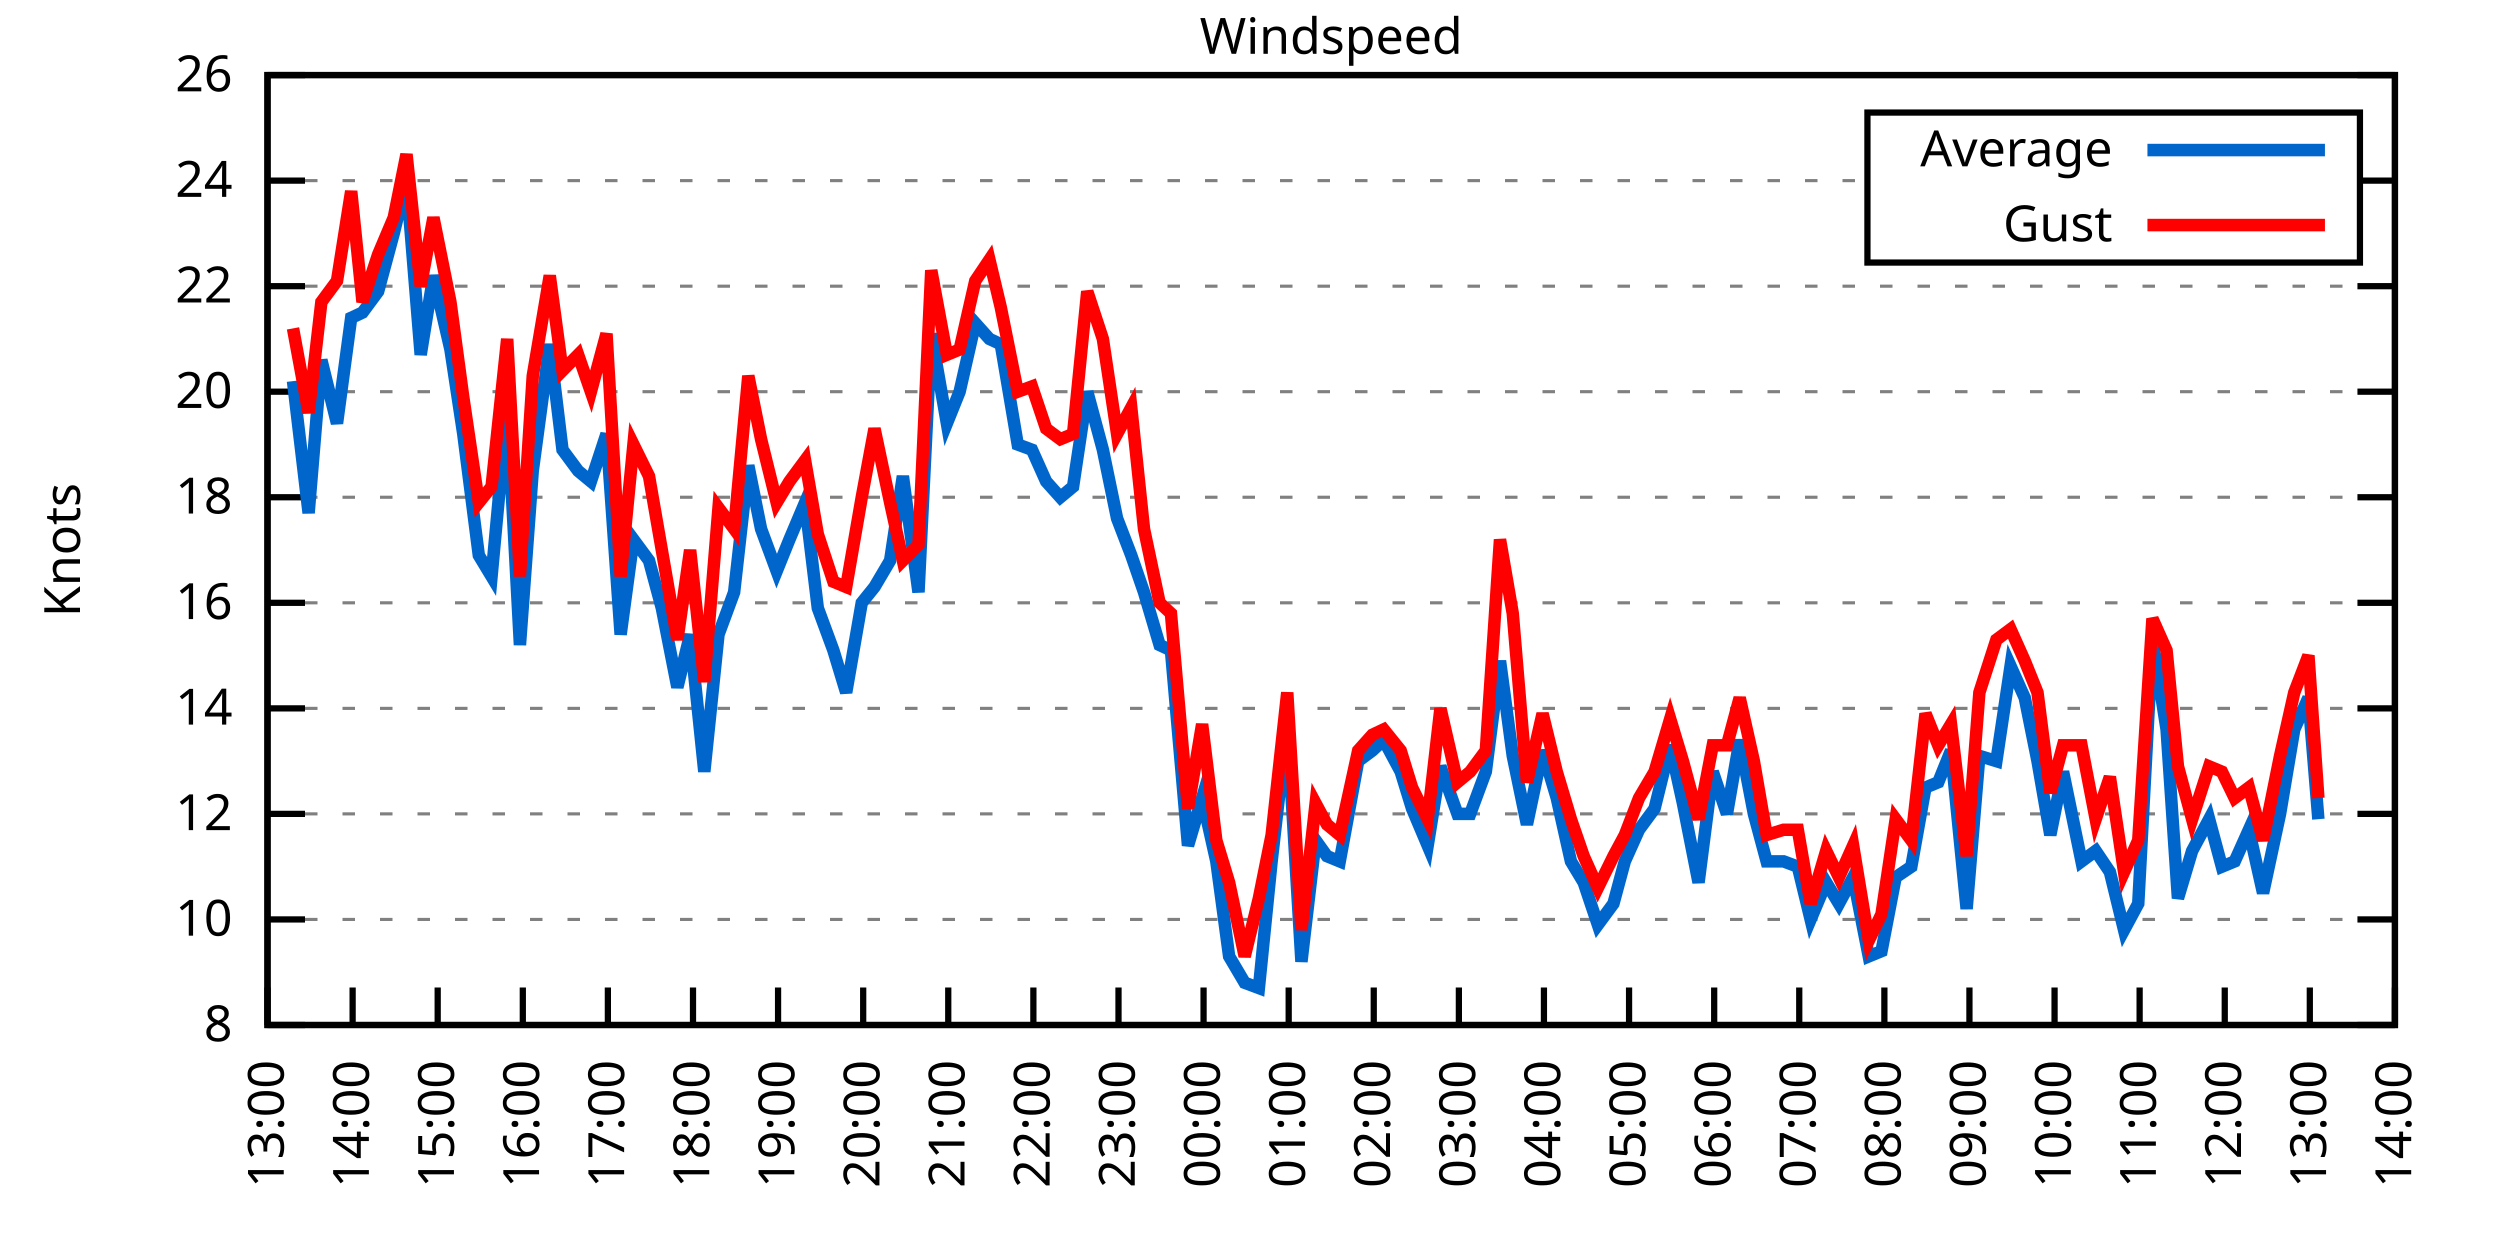
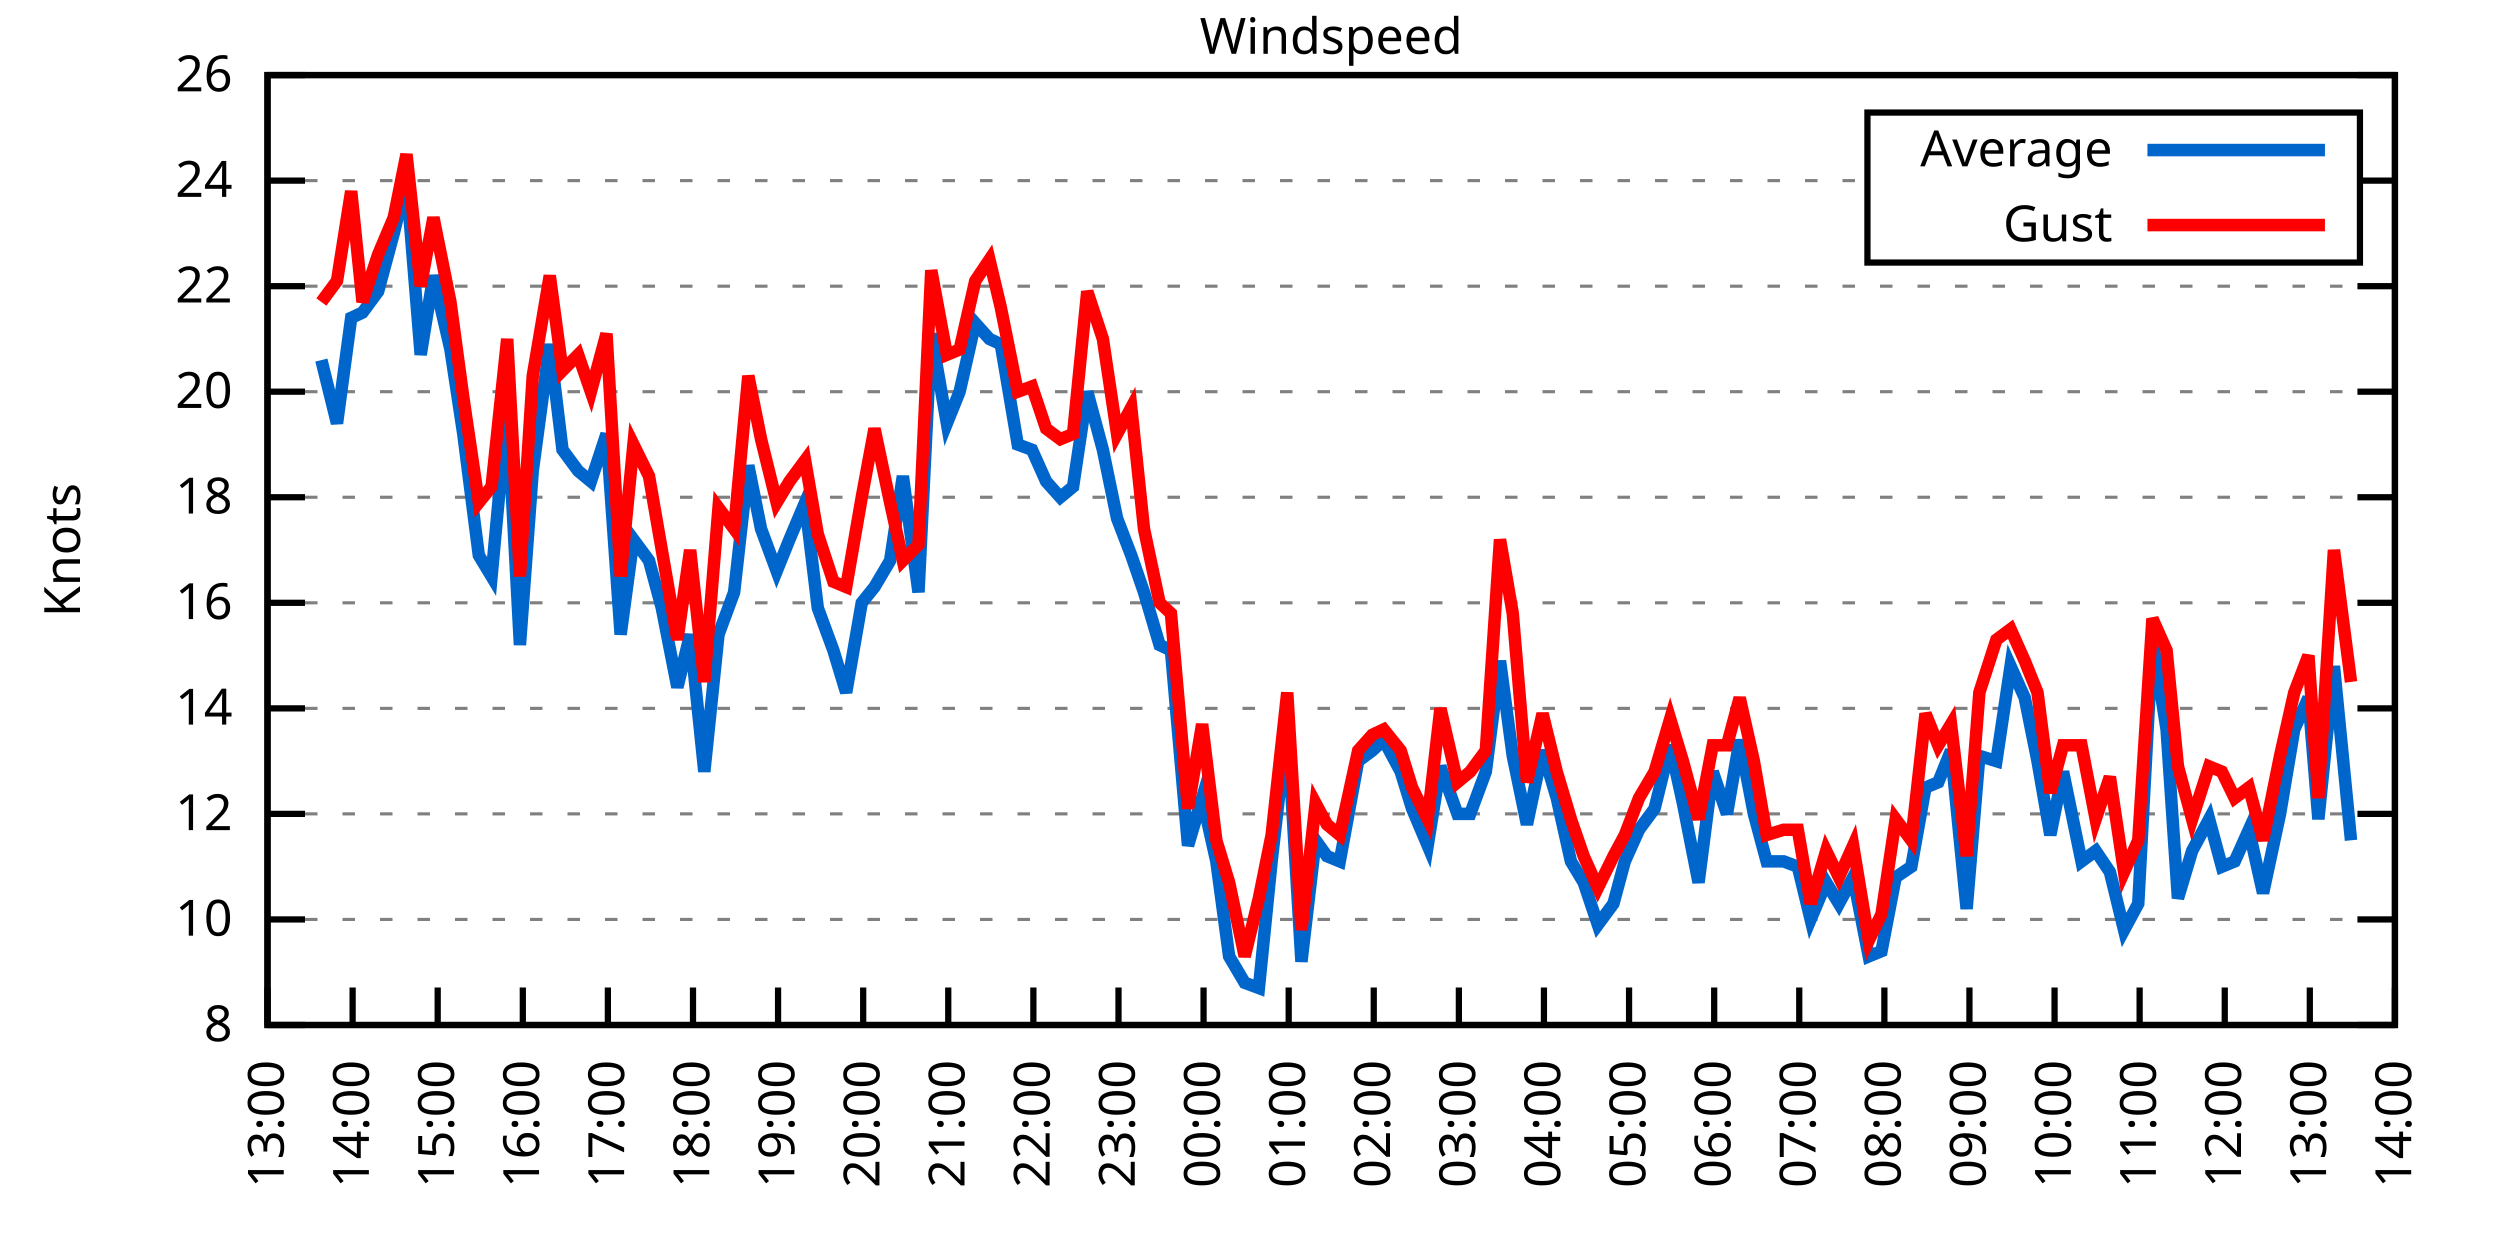
<svg xmlns="http://www.w3.org/2000/svg" xmlns:xlink="http://www.w3.org/1999/xlink" width="400" height="200" viewBox="0 0 400 200">
  <g id="gnuplot_canvas">
    <rect x="0" y="0" width="400" height="200" fill="none" />
    <defs>
      <circle id="gpDot" r="0.5" stroke-width="0.5" stroke="currentColor" />
      <path id="gpPt0" stroke-width="0.333" stroke="currentColor" d="M-1,0 h2 M0,-1 v2" />
      <path id="gpPt1" stroke-width="0.333" stroke="currentColor" d="M-1,-1 L1,1 M1,-1 L-1,1" />
      <path id="gpPt2" stroke-width="0.333" stroke="currentColor" d="M-1,0 L1,0 M0,-1 L0,1 M-1,-1 L1,1 M-1,1 L1,-1" />
      <rect id="gpPt3" stroke-width="0.333" stroke="currentColor" x="-1" y="-1" width="2" height="2" />
      <rect id="gpPt4" stroke-width="0.333" stroke="currentColor" fill="currentColor" x="-1" y="-1" width="2" height="2" />
      <circle id="gpPt5" stroke-width="0.333" stroke="currentColor" cx="0" cy="0" r="1" />
      <use xlink:href="#gpPt5" id="gpPt6" fill="currentColor" stroke="none" />
      <path id="gpPt7" stroke-width="0.333" stroke="currentColor" d="M0,-1.33 L-1.33,0.67 L1.33,0.67 z" />
      <use xlink:href="#gpPt7" id="gpPt8" fill="currentColor" stroke="none" />
      <use xlink:href="#gpPt7" id="gpPt9" stroke="currentColor" transform="rotate(180)" />
      <use xlink:href="#gpPt9" id="gpPt10" fill="currentColor" stroke="none" />
      <use xlink:href="#gpPt3" id="gpPt11" stroke="currentColor" transform="rotate(45)" />
      <use xlink:href="#gpPt11" id="gpPt12" fill="currentColor" stroke="none" />
      <path id="gpPt13" stroke-width="0.333" stroke="currentColor" d="M0,1.330 L1.265,0.411 L0.782,-1.067 L-0.782,-1.076 L-1.265,0.411 z" />
      <use xlink:href="#gpPt13" id="gpPt14" fill="currentColor" stroke="none" />
      <filter id="textbox" filterUnits="objectBoundingBox" x="0" y="0" height="1" width="1">
        <feFlood flood-color="white" flood-opacity="1" result="bgnd" />
        <feComposite in="SourceGraphic" in2="bgnd" operator="atop" />
      </filter>
      <filter id="greybox" filterUnits="objectBoundingBox" x="0" y="0" height="1" width="1">
        <feFlood flood-color="lightgrey" flood-opacity="1" result="grey" />
        <feComposite in="SourceGraphic" in2="grey" operator="atop" />
      </filter>
    </defs>
    <g fill="none" color="white" stroke="currentColor" stroke-width="1.00" stroke-linecap="butt" stroke-linejoin="miter">
</g>
    <g fill="none" color="black" stroke="currentColor" stroke-width="1.00" stroke-linecap="butt" stroke-linejoin="miter">
      <g stroke="none" shape-rendering="crispEdges">
        <polygon fill="rgb(255, 255, 255)" points="42.80,164.00 383.18,164.00 383.18,12.02 42.80,12.02 " />
      </g>
    </g>
    <g fill="none" color="black" stroke="currentColor" stroke-width="1.00" stroke-linecap="butt" stroke-linejoin="miter">
</g>
    <g fill="none" color="black" stroke="black" stroke-width="0.50" stroke-linecap="butt" stroke-linejoin="miter">
</g>
    <g fill="none" color="gray" stroke="currentColor" stroke-width="0.50" stroke-linecap="butt" stroke-linejoin="miter">
      <path stroke="gray" stroke-dasharray="2,4" class="gridline" d="M42.80,164.00 L383.19,164.00  " />
    </g>
    <g fill="none" color="gray" stroke="gray" stroke-width="1.00" stroke-linecap="butt" stroke-linejoin="miter">
</g>
    <g fill="none" color="black" stroke="currentColor" stroke-width="1.00" stroke-linecap="butt" stroke-linejoin="miter">
      <path stroke="black" d="M42.80,164.00 L48.80,164.00 M383.19,164.00 L377.19,164.00  " />
      <g transform="translate(37.20,166.60)" stroke="none" fill="black" font-family="Sans" font-size="8.00" text-anchor="end">
        <text>
          <tspan font-family="Sans"> 8</tspan>
        </text>
      </g>
    </g>
    <g fill="none" color="black" stroke="currentColor" stroke-width="1.00" stroke-linecap="butt" stroke-linejoin="miter">
</g>
    <g fill="none" color="black" stroke="black" stroke-width="0.50" stroke-linecap="butt" stroke-linejoin="miter">
</g>
    <g fill="none" color="gray" stroke="currentColor" stroke-width="0.50" stroke-linecap="butt" stroke-linejoin="miter">
      <path stroke="gray" stroke-dasharray="2,4" class="gridline" d="M42.80,147.11 L383.19,147.11  " />
    </g>
    <g fill="none" color="gray" stroke="gray" stroke-width="1.00" stroke-linecap="butt" stroke-linejoin="miter">
</g>
    <g fill="none" color="black" stroke="currentColor" stroke-width="1.00" stroke-linecap="butt" stroke-linejoin="miter">
      <path stroke="black" d="M42.80,147.11 L48.80,147.11 M383.19,147.11 L377.19,147.11  " />
      <g transform="translate(37.20,149.71)" stroke="none" fill="black" font-family="Sans" font-size="8.00" text-anchor="end">
        <text>
          <tspan font-family="Sans"> 10</tspan>
        </text>
      </g>
    </g>
    <g fill="none" color="black" stroke="currentColor" stroke-width="1.00" stroke-linecap="butt" stroke-linejoin="miter">
</g>
    <g fill="none" color="black" stroke="black" stroke-width="0.50" stroke-linecap="butt" stroke-linejoin="miter">
</g>
    <g fill="none" color="gray" stroke="currentColor" stroke-width="0.50" stroke-linecap="butt" stroke-linejoin="miter">
      <path stroke="gray" stroke-dasharray="2,4" class="gridline" d="M42.80,130.22 L383.19,130.22  " />
    </g>
    <g fill="none" color="gray" stroke="gray" stroke-width="1.00" stroke-linecap="butt" stroke-linejoin="miter">
</g>
    <g fill="none" color="black" stroke="currentColor" stroke-width="1.00" stroke-linecap="butt" stroke-linejoin="miter">
      <path stroke="black" d="M42.80,130.22 L48.80,130.22 M383.19,130.22 L377.19,130.22  " />
      <g transform="translate(37.20,132.82)" stroke="none" fill="black" font-family="Sans" font-size="8.00" text-anchor="end">
        <text>
          <tspan font-family="Sans"> 12</tspan>
        </text>
      </g>
    </g>
    <g fill="none" color="black" stroke="currentColor" stroke-width="1.00" stroke-linecap="butt" stroke-linejoin="miter">
</g>
    <g fill="none" color="black" stroke="black" stroke-width="0.50" stroke-linecap="butt" stroke-linejoin="miter">
</g>
    <g fill="none" color="gray" stroke="currentColor" stroke-width="0.50" stroke-linecap="butt" stroke-linejoin="miter">
      <path stroke="gray" stroke-dasharray="2,4" class="gridline" d="M42.80,113.34 L383.19,113.34  " />
    </g>
    <g fill="none" color="gray" stroke="gray" stroke-width="1.00" stroke-linecap="butt" stroke-linejoin="miter">
</g>
    <g fill="none" color="black" stroke="currentColor" stroke-width="1.00" stroke-linecap="butt" stroke-linejoin="miter">
      <path stroke="black" d="M42.80,113.34 L48.80,113.34 M383.19,113.34 L377.19,113.34  " />
      <g transform="translate(37.20,115.94)" stroke="none" fill="black" font-family="Sans" font-size="8.00" text-anchor="end">
        <text>
          <tspan font-family="Sans"> 14</tspan>
        </text>
      </g>
    </g>
    <g fill="none" color="black" stroke="currentColor" stroke-width="1.00" stroke-linecap="butt" stroke-linejoin="miter">
</g>
    <g fill="none" color="black" stroke="black" stroke-width="0.50" stroke-linecap="butt" stroke-linejoin="miter">
</g>
    <g fill="none" color="gray" stroke="currentColor" stroke-width="0.50" stroke-linecap="butt" stroke-linejoin="miter">
      <path stroke="gray" stroke-dasharray="2,4" class="gridline" d="M42.80,96.45 L383.19,96.45  " />
    </g>
    <g fill="none" color="gray" stroke="gray" stroke-width="1.00" stroke-linecap="butt" stroke-linejoin="miter">
</g>
    <g fill="none" color="black" stroke="currentColor" stroke-width="1.00" stroke-linecap="butt" stroke-linejoin="miter">
      <path stroke="black" d="M42.80,96.45 L48.80,96.45 M383.19,96.45 L377.19,96.45  " />
      <g transform="translate(37.20,99.05)" stroke="none" fill="black" font-family="Sans" font-size="8.00" text-anchor="end">
        <text>
          <tspan font-family="Sans"> 16</tspan>
        </text>
      </g>
    </g>
    <g fill="none" color="black" stroke="currentColor" stroke-width="1.00" stroke-linecap="butt" stroke-linejoin="miter">
</g>
    <g fill="none" color="black" stroke="black" stroke-width="0.50" stroke-linecap="butt" stroke-linejoin="miter">
</g>
    <g fill="none" color="gray" stroke="currentColor" stroke-width="0.50" stroke-linecap="butt" stroke-linejoin="miter">
      <path stroke="gray" stroke-dasharray="2,4" class="gridline" d="M42.80,79.56 L383.19,79.56  " />
    </g>
    <g fill="none" color="gray" stroke="gray" stroke-width="1.00" stroke-linecap="butt" stroke-linejoin="miter">
</g>
    <g fill="none" color="black" stroke="currentColor" stroke-width="1.00" stroke-linecap="butt" stroke-linejoin="miter">
      <path stroke="black" d="M42.80,79.56 L48.80,79.56 M383.19,79.56 L377.19,79.56  " />
      <g transform="translate(37.20,82.16)" stroke="none" fill="black" font-family="Sans" font-size="8.00" text-anchor="end">
        <text>
          <tspan font-family="Sans"> 18</tspan>
        </text>
      </g>
    </g>
    <g fill="none" color="black" stroke="currentColor" stroke-width="1.00" stroke-linecap="butt" stroke-linejoin="miter">
</g>
    <g fill="none" color="black" stroke="black" stroke-width="0.50" stroke-linecap="butt" stroke-linejoin="miter">
</g>
    <g fill="none" color="gray" stroke="currentColor" stroke-width="0.50" stroke-linecap="butt" stroke-linejoin="miter">
      <path stroke="gray" stroke-dasharray="2,4" class="gridline" d="M42.80,62.67 L383.19,62.67  " />
    </g>
    <g fill="none" color="gray" stroke="gray" stroke-width="1.00" stroke-linecap="butt" stroke-linejoin="miter">
</g>
    <g fill="none" color="black" stroke="currentColor" stroke-width="1.00" stroke-linecap="butt" stroke-linejoin="miter">
      <path stroke="black" d="M42.80,62.67 L48.80,62.67 M383.19,62.67 L377.19,62.67  " />
      <g transform="translate(37.20,65.27)" stroke="none" fill="black" font-family="Sans" font-size="8.00" text-anchor="end">
        <text>
          <tspan font-family="Sans"> 20</tspan>
        </text>
      </g>
    </g>
    <g fill="none" color="black" stroke="currentColor" stroke-width="1.00" stroke-linecap="butt" stroke-linejoin="miter">
</g>
    <g fill="none" color="black" stroke="black" stroke-width="0.50" stroke-linecap="butt" stroke-linejoin="miter">
</g>
    <g fill="none" color="gray" stroke="currentColor" stroke-width="0.50" stroke-linecap="butt" stroke-linejoin="miter">
      <path stroke="gray" stroke-dasharray="2,4" class="gridline" d="M42.80,45.79 L383.19,45.79  " />
    </g>
    <g fill="none" color="gray" stroke="gray" stroke-width="1.00" stroke-linecap="butt" stroke-linejoin="miter">
</g>
    <g fill="none" color="black" stroke="currentColor" stroke-width="1.00" stroke-linecap="butt" stroke-linejoin="miter">
      <path stroke="black" d="M42.80,45.79 L48.80,45.79 M383.19,45.79 L377.19,45.79  " />
      <g transform="translate(37.20,48.39)" stroke="none" fill="black" font-family="Sans" font-size="8.00" text-anchor="end">
        <text>
          <tspan font-family="Sans"> 22</tspan>
        </text>
      </g>
    </g>
    <g fill="none" color="black" stroke="currentColor" stroke-width="1.00" stroke-linecap="butt" stroke-linejoin="miter">
</g>
    <g fill="none" color="black" stroke="black" stroke-width="0.50" stroke-linecap="butt" stroke-linejoin="miter">
</g>
    <g fill="none" color="gray" stroke="currentColor" stroke-width="0.50" stroke-linecap="butt" stroke-linejoin="miter">
      <path stroke="gray" stroke-dasharray="2,4" class="gridline" d="M42.80,28.90 L298.79,28.90 M377.59,28.90 L383.19,28.90  " />
    </g>
    <g fill="none" color="gray" stroke="gray" stroke-width="1.00" stroke-linecap="butt" stroke-linejoin="miter">
</g>
    <g fill="none" color="black" stroke="currentColor" stroke-width="1.00" stroke-linecap="butt" stroke-linejoin="miter">
      <path stroke="black" d="M42.80,28.90 L48.80,28.90 M383.19,28.90 L377.19,28.90  " />
      <g transform="translate(37.20,31.50)" stroke="none" fill="black" font-family="Sans" font-size="8.00" text-anchor="end">
        <text>
          <tspan font-family="Sans"> 24</tspan>
        </text>
      </g>
    </g>
    <g fill="none" color="black" stroke="currentColor" stroke-width="1.00" stroke-linecap="butt" stroke-linejoin="miter">
</g>
    <g fill="none" color="black" stroke="black" stroke-width="0.50" stroke-linecap="butt" stroke-linejoin="miter">
</g>
    <g fill="none" color="gray" stroke="currentColor" stroke-width="0.50" stroke-linecap="butt" stroke-linejoin="miter">
      <path stroke="gray" stroke-dasharray="2,4" class="gridline" d="M42.80,12.01 L383.19,12.01  " />
    </g>
    <g fill="none" color="gray" stroke="gray" stroke-width="1.00" stroke-linecap="butt" stroke-linejoin="miter">
</g>
    <g fill="none" color="black" stroke="currentColor" stroke-width="1.00" stroke-linecap="butt" stroke-linejoin="miter">
      <path stroke="black" d="M42.80,12.01 L48.80,12.01 M383.19,12.01 L377.19,12.01  " />
      <g transform="translate(37.20,14.61)" stroke="none" fill="black" font-family="Sans" font-size="8.00" text-anchor="end">
        <text>
          <tspan font-family="Sans"> 26</tspan>
        </text>
      </g>
    </g>
    <g fill="none" color="black" stroke="currentColor" stroke-width="1.00" stroke-linecap="butt" stroke-linejoin="miter">
      <path stroke="black" d="M42.80,164.00 L42.80,158.00  " />
      <g transform="translate(45.40,169.60) rotate(270.00)" stroke="none" fill="black" font-family="Sans" font-size="8.00" text-anchor="end">
        <text>
          <tspan font-family="Sans">13:00</tspan>
        </text>
      </g>
    </g>
    <g fill="none" color="black" stroke="currentColor" stroke-width="1.00" stroke-linecap="butt" stroke-linejoin="miter">
      <path stroke="black" d="M56.42,164.00 L56.42,158.00  " />
      <g transform="translate(59.02,169.60) rotate(270.00)" stroke="none" fill="black" font-family="Sans" font-size="8.00" text-anchor="end">
        <text>
          <tspan font-family="Sans">14:00</tspan>
        </text>
      </g>
    </g>
    <g fill="none" color="black" stroke="currentColor" stroke-width="1.00" stroke-linecap="butt" stroke-linejoin="miter">
      <path stroke="black" d="M70.03,164.00 L70.03,158.00  " />
      <g transform="translate(72.63,169.60) rotate(270.00)" stroke="none" fill="black" font-family="Sans" font-size="8.00" text-anchor="end">
        <text>
          <tspan font-family="Sans">15:00</tspan>
        </text>
      </g>
    </g>
    <g fill="none" color="black" stroke="currentColor" stroke-width="1.00" stroke-linecap="butt" stroke-linejoin="miter">
      <path stroke="black" d="M83.65,164.00 L83.65,158.00  " />
      <g transform="translate(86.25,169.60) rotate(270.00)" stroke="none" fill="black" font-family="Sans" font-size="8.00" text-anchor="end">
        <text>
          <tspan font-family="Sans">16:00</tspan>
        </text>
      </g>
    </g>
    <g fill="none" color="black" stroke="currentColor" stroke-width="1.00" stroke-linecap="butt" stroke-linejoin="miter">
      <path stroke="black" d="M97.26,164.00 L97.26,158.00  " />
      <g transform="translate(99.86,169.60) rotate(270.00)" stroke="none" fill="black" font-family="Sans" font-size="8.00" text-anchor="end">
        <text>
          <tspan font-family="Sans">17:00</tspan>
        </text>
      </g>
    </g>
    <g fill="none" color="black" stroke="currentColor" stroke-width="1.00" stroke-linecap="butt" stroke-linejoin="miter">
      <path stroke="black" d="M110.88,164.00 L110.88,158.00  " />
      <g transform="translate(113.48,169.60) rotate(270.00)" stroke="none" fill="black" font-family="Sans" font-size="8.00" text-anchor="end">
        <text>
          <tspan font-family="Sans">18:00</tspan>
        </text>
      </g>
    </g>
    <g fill="none" color="black" stroke="currentColor" stroke-width="1.00" stroke-linecap="butt" stroke-linejoin="miter">
      <path stroke="black" d="M124.49,164.00 L124.49,158.00  " />
      <g transform="translate(127.09,169.60) rotate(270.00)" stroke="none" fill="black" font-family="Sans" font-size="8.00" text-anchor="end">
        <text>
          <tspan font-family="Sans">19:00</tspan>
        </text>
      </g>
    </g>
    <g fill="none" color="black" stroke="currentColor" stroke-width="1.00" stroke-linecap="butt" stroke-linejoin="miter">
      <path stroke="black" d="M138.11,164.00 L138.11,158.00  " />
      <g transform="translate(140.71,169.60) rotate(270.00)" stroke="none" fill="black" font-family="Sans" font-size="8.00" text-anchor="end">
        <text>
          <tspan font-family="Sans">20:00</tspan>
        </text>
      </g>
    </g>
    <g fill="none" color="black" stroke="currentColor" stroke-width="1.00" stroke-linecap="butt" stroke-linejoin="miter">
      <path stroke="black" d="M151.72,164.00 L151.72,158.00  " />
      <g transform="translate(154.32,169.60) rotate(270.00)" stroke="none" fill="black" font-family="Sans" font-size="8.00" text-anchor="end">
        <text>
          <tspan font-family="Sans">21:00</tspan>
        </text>
      </g>
    </g>
    <g fill="none" color="black" stroke="currentColor" stroke-width="1.00" stroke-linecap="butt" stroke-linejoin="miter">
      <path stroke="black" d="M165.34,164.00 L165.34,158.00  " />
      <g transform="translate(167.94,169.60) rotate(270.00)" stroke="none" fill="black" font-family="Sans" font-size="8.00" text-anchor="end">
        <text>
          <tspan font-family="Sans">22:00</tspan>
        </text>
      </g>
    </g>
    <g fill="none" color="black" stroke="currentColor" stroke-width="1.00" stroke-linecap="butt" stroke-linejoin="miter">
      <path stroke="black" d="M178.96,164.00 L178.96,158.00  " />
      <g transform="translate(181.56,169.60) rotate(270.00)" stroke="none" fill="black" font-family="Sans" font-size="8.00" text-anchor="end">
        <text>
          <tspan font-family="Sans">23:00</tspan>
        </text>
      </g>
    </g>
    <g fill="none" color="black" stroke="currentColor" stroke-width="1.00" stroke-linecap="butt" stroke-linejoin="miter">
      <path stroke="black" d="M192.57,164.00 L192.57,158.00  " />
      <g transform="translate(195.17,169.60) rotate(270.00)" stroke="none" fill="black" font-family="Sans" font-size="8.00" text-anchor="end">
        <text>
          <tspan font-family="Sans">00:00</tspan>
        </text>
      </g>
    </g>
    <g fill="none" color="black" stroke="currentColor" stroke-width="1.00" stroke-linecap="butt" stroke-linejoin="miter">
      <path stroke="black" d="M206.19,164.00 L206.19,158.00  " />
      <g transform="translate(208.79,169.60) rotate(270.00)" stroke="none" fill="black" font-family="Sans" font-size="8.00" text-anchor="end">
        <text>
          <tspan font-family="Sans">01:00</tspan>
        </text>
      </g>
    </g>
    <g fill="none" color="black" stroke="currentColor" stroke-width="1.00" stroke-linecap="butt" stroke-linejoin="miter">
      <path stroke="black" d="M219.80,164.00 L219.80,158.00  " />
      <g transform="translate(222.40,169.60) rotate(270.00)" stroke="none" fill="black" font-family="Sans" font-size="8.00" text-anchor="end">
        <text>
          <tspan font-family="Sans">02:00</tspan>
        </text>
      </g>
    </g>
    <g fill="none" color="black" stroke="currentColor" stroke-width="1.00" stroke-linecap="butt" stroke-linejoin="miter">
      <path stroke="black" d="M233.42,164.00 L233.42,158.00  " />
      <g transform="translate(236.02,169.60) rotate(270.00)" stroke="none" fill="black" font-family="Sans" font-size="8.00" text-anchor="end">
        <text>
          <tspan font-family="Sans">03:00</tspan>
        </text>
      </g>
    </g>
    <g fill="none" color="black" stroke="currentColor" stroke-width="1.00" stroke-linecap="butt" stroke-linejoin="miter">
      <path stroke="black" d="M247.03,164.00 L247.03,158.00  " />
      <g transform="translate(249.63,169.60) rotate(270.00)" stroke="none" fill="black" font-family="Sans" font-size="8.00" text-anchor="end">
        <text>
          <tspan font-family="Sans">04:00</tspan>
        </text>
      </g>
    </g>
    <g fill="none" color="black" stroke="currentColor" stroke-width="1.00" stroke-linecap="butt" stroke-linejoin="miter">
      <path stroke="black" d="M260.65,164.00 L260.65,158.00  " />
      <g transform="translate(263.25,169.60) rotate(270.00)" stroke="none" fill="black" font-family="Sans" font-size="8.00" text-anchor="end">
        <text>
          <tspan font-family="Sans">05:00</tspan>
        </text>
      </g>
    </g>
    <g fill="none" color="black" stroke="currentColor" stroke-width="1.00" stroke-linecap="butt" stroke-linejoin="miter">
      <path stroke="black" d="M274.27,164.00 L274.27,158.00  " />
      <g transform="translate(276.87,169.60) rotate(270.00)" stroke="none" fill="black" font-family="Sans" font-size="8.00" text-anchor="end">
        <text>
          <tspan font-family="Sans">06:00</tspan>
        </text>
      </g>
    </g>
    <g fill="none" color="black" stroke="currentColor" stroke-width="1.00" stroke-linecap="butt" stroke-linejoin="miter">
      <path stroke="black" d="M287.88,164.00 L287.88,158.00  " />
      <g transform="translate(290.48,169.60) rotate(270.00)" stroke="none" fill="black" font-family="Sans" font-size="8.00" text-anchor="end">
        <text>
          <tspan font-family="Sans">07:00</tspan>
        </text>
      </g>
    </g>
    <g fill="none" color="black" stroke="currentColor" stroke-width="1.00" stroke-linecap="butt" stroke-linejoin="miter">
      <path stroke="black" d="M301.50,164.00 L301.50,158.00  " />
      <g transform="translate(304.10,169.60) rotate(270.00)" stroke="none" fill="black" font-family="Sans" font-size="8.00" text-anchor="end">
        <text>
          <tspan font-family="Sans">08:00</tspan>
        </text>
      </g>
    </g>
    <g fill="none" color="black" stroke="currentColor" stroke-width="1.00" stroke-linecap="butt" stroke-linejoin="miter">
      <path stroke="black" d="M315.11,164.00 L315.11,158.00  " />
      <g transform="translate(317.71,169.60) rotate(270.00)" stroke="none" fill="black" font-family="Sans" font-size="8.00" text-anchor="end">
        <text>
          <tspan font-family="Sans">09:00</tspan>
        </text>
      </g>
    </g>
    <g fill="none" color="black" stroke="currentColor" stroke-width="1.00" stroke-linecap="butt" stroke-linejoin="miter">
      <path stroke="black" d="M328.73,164.00 L328.73,158.00  " />
      <g transform="translate(331.33,169.60) rotate(270.00)" stroke="none" fill="black" font-family="Sans" font-size="8.00" text-anchor="end">
        <text>
          <tspan font-family="Sans">10:00</tspan>
        </text>
      </g>
    </g>
    <g fill="none" color="black" stroke="currentColor" stroke-width="1.00" stroke-linecap="butt" stroke-linejoin="miter">
      <path stroke="black" d="M342.34,164.00 L342.34,158.00  " />
      <g transform="translate(344.94,169.60) rotate(270.00)" stroke="none" fill="black" font-family="Sans" font-size="8.00" text-anchor="end">
        <text>
          <tspan font-family="Sans">11:00</tspan>
        </text>
      </g>
    </g>
    <g fill="none" color="black" stroke="currentColor" stroke-width="1.00" stroke-linecap="butt" stroke-linejoin="miter">
      <path stroke="black" d="M355.96,164.00 L355.96,158.00  " />
      <g transform="translate(358.56,169.60) rotate(270.00)" stroke="none" fill="black" font-family="Sans" font-size="8.00" text-anchor="end">
        <text>
          <tspan font-family="Sans">12:00</tspan>
        </text>
      </g>
    </g>
    <g fill="none" color="black" stroke="currentColor" stroke-width="1.00" stroke-linecap="butt" stroke-linejoin="miter">
      <path stroke="black" d="M369.57,164.00 L369.57,158.00  " />
      <g transform="translate(372.17,169.60) rotate(270.00)" stroke="none" fill="black" font-family="Sans" font-size="8.00" text-anchor="end">
        <text>
          <tspan font-family="Sans">13:00</tspan>
        </text>
      </g>
    </g>
    <g fill="none" color="black" stroke="currentColor" stroke-width="1.00" stroke-linecap="butt" stroke-linejoin="miter">
      <path stroke="black" d="M383.19,164.00 L383.19,158.00  " />
      <g transform="translate(385.79,169.60) rotate(270.00)" stroke="none" fill="black" font-family="Sans" font-size="8.00" text-anchor="end">
        <text>
          <tspan font-family="Sans">14:00</tspan>
        </text>
      </g>
    </g>
    <g fill="none" color="black" stroke="currentColor" stroke-width="1.00" stroke-linecap="butt" stroke-linejoin="miter">
</g>
    <g fill="none" color="black" stroke="currentColor" stroke-width="1.00" stroke-linecap="butt" stroke-linejoin="miter">
      <path stroke="black" d="M42.80,12.01 L42.80,164.00 L383.19,164.00 L383.19,12.01 L42.80,12.01 Z  " />
    </g>
    <g fill="none" color="black" stroke="currentColor" stroke-width="1.00" stroke-linecap="butt" stroke-linejoin="miter">
</g>
    <g fill="none" color="black" stroke="currentColor" stroke-width="1.00" stroke-linecap="butt" stroke-linejoin="miter">
      <path stroke="black" d="M298.79,42.01 L298.79,18.01 L377.59,18.01 L377.59,42.01 L298.79,42.01 Z  " />
    </g>
    <g id="Windspeed_plot_1">
      <g fill="none" color="white" stroke="black" stroke-width="2.00" stroke-linecap="butt" stroke-linejoin="miter">
</g>
      <g fill="none" color="black" stroke="currentColor" stroke-width="2.00" stroke-linecap="butt" stroke-linejoin="miter">
        <g transform="translate(337.99,26.61)" stroke="none" fill="black" font-family="Sans" font-size="8.00" text-anchor="end">
          <text>
            <tspan font-family="Sans">Average</tspan>
          </text>
        </g>
      </g>
      <g fill="none" color="black" stroke="currentColor" stroke-width="2.00" stroke-linecap="butt" stroke-linejoin="miter">
-         <path stroke="rgb(  0, 102, 204)" d="M343.59,24.01 L371.99,24.01 M46.88,60.98 L49.38,82.09 L51.42,57.61 L53.92,67.74 L56.19,50.85 L58.00,50.01   L60.50,46.63 L63.00,37.34 L65.04,28.90 L67.31,56.76 L69.35,44.10 L72.07,55.92 L74.12,69.43 L76.61,88.85   L78.65,92.23 L81.15,65.21 L83.19,103.20 L85.24,75.34 L87.96,55.07 L90.00,71.96 L92.50,75.34 L94.54,77.03   L97.04,69.43 L99.30,101.52 L101.35,86.32 L103.84,89.69 L105.89,97.29 L108.38,109.96 L110.42,101.52 L112.69,123.47   L114.96,101.52 L117.46,94.76 L119.73,74.49 L121.77,84.63 L124.27,91.38 L126.31,86.32 L128.81,80.41 L130.85,97.29   L133.34,104.05 L135.39,110.80 L137.88,96.45 L139.92,93.92 L142.42,89.69 L144.46,76.18 L146.96,94.76 L149.00,53.39   L151.50,67.74 L153.54,62.67 L156.04,51.70 L158.31,54.23 L160.12,55.07 L162.84,71.12 L165.11,71.96 L167.38,77.03   L169.65,79.56 L171.69,77.87 L173.96,62.67 L176.46,71.96 L178.73,82.94 L181.00,88.85 L183.04,94.76 L185.54,103.20   L187.35,104.05 L190.08,135.29 L192.34,127.69 L194.61,137.82 L196.66,153.02 L199.15,157.24 L201.42,158.09 L203.46,137.82   L205.96,115.87 L208.23,153.87 L210.50,134.45 L212.31,136.98 L214.36,137.82 L217.31,121.78 L219.58,120.09 L221.39,118.40   L224.11,123.47 L225.93,129.38 L228.43,135.29 L230.47,122.62 L233.19,130.22 L235.23,130.22 L237.73,123.47 L240.00,105.74   L242.04,120.94 L244.31,131.91 L246.81,120.09 L249.08,127.69 L251.35,137.82 L253.39,141.20 L255.66,147.96 L258.15,144.58   L259.97,137.82 L262.24,132.76 L264.73,129.38 L267.23,119.25 L269.27,128.54 L271.77,141.20 L274.04,123.47 L276.31,130.22   L278.35,118.40 L280.62,130.22 L282.66,137.82 L285.38,137.82 L287.65,138.67 L289.70,147.11 L292.19,141.20 L294.23,144.58   L296.50,140.36 L299.00,153.02 L301.04,152.18 L303.31,140.36 L305.81,138.67 L308.08,126.00 L310.12,125.16 L312.16,120.09   L314.66,145.42 L316.70,120.94 L319.42,121.78 L321.69,106.58 L323.96,111.65 L326.00,121.78 L328.05,133.60 L330.09,123.47   L333.04,137.82 L335.31,136.14 L337.58,139.51 L339.85,148.80 L342.12,144.58 L344.39,102.36 L346.65,116.71 L348.47,143.73   L350.74,136.14 L353.46,131.07 L355.50,138.67 L357.55,137.82 L359.82,132.76 L362.09,142.89 L364.81,130.22 L367.08,116.71   L369.35,111.65 L370.94,131.07  " />
+         <path stroke="rgb(  0, 102, 204)" d="M343.59,24.01 L371.99,24.01 M51.42,57.61 L53.92,67.74 L56.19,50.85 L58.00,50.01 L60.50,46.63 L63.00,37.34   L65.04,28.90 L67.31,56.76 L69.35,44.10 L72.07,55.92 L74.12,69.43 L76.61,88.85 L78.65,92.23 L81.15,65.21   L83.19,103.20 L85.24,75.34 L87.96,55.07 L90.00,71.96 L92.50,75.34 L94.54,77.03 L97.04,69.43 L99.30,101.52   L101.35,86.32 L103.84,89.69 L105.89,97.29 L108.38,109.96 L110.42,101.52 L112.69,123.47 L114.96,101.52 L117.46,94.76   L119.73,74.49 L121.77,84.63 L124.27,91.38 L126.31,86.32 L128.81,80.41 L130.85,97.29 L133.34,104.05 L135.39,110.80   L137.88,96.45 L139.92,93.92 L142.42,89.69 L144.46,76.18 L146.96,94.76 L149.00,53.39 L151.50,67.74 L153.54,62.67   L156.04,51.70 L158.31,54.23 L160.12,55.07 L162.84,71.12 L165.11,71.96 L167.38,77.03 L169.65,79.56 L171.69,77.87   L173.96,62.67 L176.46,71.96 L178.73,82.94 L181.00,88.85 L183.04,94.76 L185.54,103.20 L187.35,104.05 L190.08,135.29   L192.34,127.69 L194.61,137.82 L196.66,153.02 L199.15,157.24 L201.42,158.09 L203.46,137.82 L205.96,115.87 L208.23,153.87   L210.50,134.45 L212.31,136.98 L214.36,137.82 L217.31,121.78 L219.58,120.09 L221.39,118.40 L224.11,123.47 L225.93,129.38   L228.43,135.29 L230.47,122.62 L233.19,130.22 L235.23,130.22 L237.73,123.47 L240.00,105.74 L242.04,120.94 L244.31,131.91   L246.81,120.09 L249.08,127.69 L251.35,137.82 L253.39,141.20 L255.66,147.96 L258.15,144.58 L259.97,137.82 L262.24,132.76   L264.73,129.38 L267.23,119.25 L269.27,128.54 L271.77,141.20 L274.04,123.47 L276.31,130.22 L278.35,118.40 L280.62,130.22   L282.66,137.82 L285.38,137.82 L287.65,138.67 L289.70,147.11 L292.19,141.20 L294.23,144.58 L296.50,140.36 L299.00,153.02   L301.04,152.18 L303.31,140.36 L305.81,138.67 L308.08,126.00 L310.12,125.16 L312.16,120.09 L314.66,145.42 L316.70,120.94   L319.42,121.78 L321.69,106.58 L323.96,111.65 L326.00,121.78 L328.05,133.60 L330.09,123.47 L333.04,137.82 L335.31,136.14   L337.58,139.51 L339.85,148.80 L342.12,144.58 L344.39,102.36 L346.65,116.71 L348.47,143.73 L350.74,136.14 L353.46,131.07   L355.50,138.67 L357.55,137.82 L359.82,132.76 L362.09,142.89 L364.81,130.22 L367.08,116.71 L369.35,111.65 L370.94,131.07   L373.43,106.58 L376.16,134.45  " />
      </g>
    </g>
    <g id="Windspeed_plot_2">
      <g fill="none" color="black" stroke="currentColor" stroke-width="2.00" stroke-linecap="butt" stroke-linejoin="miter">
        <g transform="translate(337.99,38.61)" stroke="none" fill="black" font-family="Sans" font-size="8.00" text-anchor="end">
          <text>
            <tspan font-family="Sans">Gust</tspan>
          </text>
        </g>
      </g>
      <g fill="none" color="black" stroke="currentColor" stroke-width="2.00" stroke-linecap="butt" stroke-linejoin="miter">
-         <path stroke="rgb(255,   0,   0)" d="M343.59,36.01 L371.99,36.01 M46.88,52.54 L49.38,66.05 L51.42,48.32 L53.92,44.94 L56.19,30.59 L58.00,48.32   L60.50,40.72 L63.00,34.81 L65.04,24.68 L67.31,45.79 L69.35,34.81 L72.07,48.32 L74.12,63.52 L76.61,80.41   L78.65,77.87 L81.15,54.23 L83.19,92.23 L85.24,60.14 L87.96,44.10 L90.00,59.30 L92.50,56.76 L94.54,62.67   L97.04,53.39 L99.30,92.23 L101.35,71.12 L103.84,76.18 L105.89,88.00 L108.38,102.36 L110.42,88.00 L112.69,109.11   L114.96,81.25 L117.46,84.63 L119.73,60.14 L121.77,70.27 L124.27,80.41 L126.31,77.03 L128.81,73.65 L130.85,85.47   L133.34,93.07 L135.39,93.92 L137.88,79.56 L139.92,68.58 L142.42,80.41 L144.46,89.69 L146.96,87.16 L149.00,43.25   L151.50,56.76 L153.54,55.92 L156.04,44.94 L158.31,41.56 L160.12,49.16 L162.84,62.67 L165.11,61.83 L167.38,68.58   L169.65,70.27 L171.69,69.43 L173.96,46.63 L176.46,54.23 L178.73,69.43 L181.00,65.21 L183.04,84.63 L185.54,96.45   L187.35,98.14 L190.08,129.38 L192.34,115.87 L194.61,134.45 L196.66,141.20 L199.15,153.02 L201.42,143.73 L203.46,133.60   L205.96,110.80 L208.23,148.80 L210.50,128.54 L212.31,131.91 L214.36,133.60 L217.31,120.09 L219.58,117.56 L221.39,116.71   L224.11,120.09 L225.93,126.00 L228.43,131.07 L230.47,113.34 L233.19,125.16 L235.23,123.47 L237.73,120.09 L240.00,86.32   L242.04,98.14 L244.31,125.16 L246.81,114.18 L249.08,123.47 L251.35,131.07 L253.39,136.98 L255.66,142.05 L258.15,136.98   L259.97,133.60 L262.24,127.69 L264.73,123.47 L267.23,115.03 L269.27,121.78 L271.77,131.07 L274.04,119.25 L276.31,119.25   L278.35,111.65 L280.62,121.78 L282.66,133.60 L285.38,132.76 L287.65,132.76 L289.70,144.58 L292.19,136.14 L294.23,140.36   L296.50,135.29 L299.00,150.49 L301.04,146.27 L303.31,131.07 L305.81,134.45 L308.08,114.18 L310.12,119.25 L312.16,115.87   L314.66,136.98 L316.70,110.80 L319.42,102.36 L321.69,100.67 L323.96,105.74 L326.00,110.80 L328.05,126.85 L330.09,119.25   L333.04,119.25 L335.31,131.07 L337.58,124.31 L339.85,139.51 L342.12,134.45 L344.39,98.98 L346.65,104.05 L348.47,122.62   L350.74,131.07 L353.46,122.62 L355.50,123.47 L357.55,127.69 L359.82,126.00 L362.09,134.45 L364.81,120.94 L367.08,110.80   L369.35,104.89 L370.94,127.69  " />
+         <path stroke="rgb(255,   0,   0)" d="M343.59,36.01 L371.99,36.01 M51.42,48.32 L53.92,44.94 L56.19,30.59 L58.00,48.32 L60.50,40.72 L63.00,34.81   L65.04,24.68 L67.31,45.79 L69.35,34.81 L72.07,48.32 L74.12,63.52 L76.61,80.41 L78.65,77.87 L81.15,54.23   L83.19,92.23 L85.24,60.14 L87.96,44.10 L90.00,59.30 L92.50,56.76 L94.54,62.67 L97.04,53.39 L99.30,92.23   L101.35,71.12 L103.84,76.18 L105.89,88.00 L108.38,102.36 L110.42,88.00 L112.69,109.11 L114.96,81.25 L117.46,84.63   L119.73,60.14 L121.77,70.27 L124.27,80.41 L126.31,77.03 L128.81,73.65 L130.85,85.47 L133.34,93.07 L135.39,93.92   L137.88,79.56 L139.92,68.58 L142.42,80.41 L144.46,89.69 L146.96,87.16 L149.00,43.25 L151.50,56.76 L153.54,55.92   L156.04,44.94 L158.31,41.56 L160.12,49.16 L162.84,62.67 L165.11,61.83 L167.38,68.58 L169.65,70.27 L171.69,69.43   L173.96,46.63 L176.46,54.23 L178.73,69.43 L181.00,65.21 L183.04,84.63 L185.54,96.45 L187.35,98.14 L190.08,129.38   L192.34,115.87 L194.61,134.45 L196.66,141.20 L199.15,153.02 L201.42,143.73 L203.46,133.60 L205.96,110.80 L208.23,148.80   L210.50,128.54 L212.31,131.91 L214.36,133.60 L217.31,120.09 L219.58,117.56 L221.39,116.71 L224.11,120.09 L225.93,126.00   L228.43,131.07 L230.47,113.34 L233.19,125.16 L235.23,123.47 L237.73,120.09 L240.00,86.32 L242.04,98.14 L244.31,125.16   L246.81,114.18 L249.08,123.47 L251.35,131.07 L253.39,136.98 L255.66,142.05 L258.15,136.98 L259.97,133.60 L262.24,127.69   L264.73,123.47 L267.23,115.03 L269.27,121.78 L271.77,131.07 L274.04,119.25 L276.31,119.25 L278.35,111.65 L280.62,121.78   L282.66,133.60 L285.38,132.76 L287.65,132.76 L289.70,144.58 L292.19,136.14 L294.23,140.36 L296.50,135.29 L299.00,150.49   L301.04,146.27 L303.31,131.07 L305.81,134.45 L308.08,114.18 L310.12,119.25 L312.16,115.87 L314.66,136.98 L316.70,110.80   L319.42,102.36 L321.69,100.67 L323.96,105.74 L326.00,110.80 L328.05,126.85 L330.09,119.25 L333.04,119.25 L335.31,131.07   L337.58,124.31 L339.85,139.51 L342.12,134.45 L344.39,98.98 L346.65,104.05 L348.47,122.62 L350.74,131.07 L353.46,122.62   L355.50,123.47 L357.55,127.69 L359.82,126.00 L362.09,134.45 L364.81,120.94 L367.08,110.80 L369.35,104.89 L370.94,127.69   L373.43,88.00 L376.16,109.11  " />
      </g>
    </g>
    <g fill="none" color="black" stroke="currentColor" stroke-width="2.00" stroke-linecap="butt" stroke-linejoin="miter">
</g>
    <g fill="none" color="black" stroke="black" stroke-width="1.00" stroke-linecap="butt" stroke-linejoin="miter">
</g>
    <g fill="none" color="black" stroke="currentColor" stroke-width="1.00" stroke-linecap="butt" stroke-linejoin="miter">
      <path stroke="black" d="M42.80,12.01 L42.80,164.00 L383.19,164.00 L383.19,12.01 L42.80,12.01 Z  " />
      <g transform="translate(12.80,88.01) rotate(270.00)" stroke="none" fill="black" font-family="Sans" font-size="8.00" text-anchor="middle">
        <text>
          <tspan font-family="Sans">Knots</tspan>
        </text>
      </g>
    </g>
    <g fill="none" color="black" stroke="currentColor" stroke-width="1.00" stroke-linecap="butt" stroke-linejoin="miter">
</g>
    <g fill="none" color="black" stroke="currentColor" stroke-width="1.00" stroke-linecap="butt" stroke-linejoin="miter">
      <g transform="translate(212.99,8.61)" stroke="none" fill="black" font-family="Sans" font-size="8.00" text-anchor="middle">
        <text>
          <tspan font-family="Sans">Windspeed</tspan>
        </text>
      </g>
    </g>
    <g fill="none" color="black" stroke="currentColor" stroke-width="1.00" stroke-linecap="butt" stroke-linejoin="miter">
</g>
  </g>
</svg>
